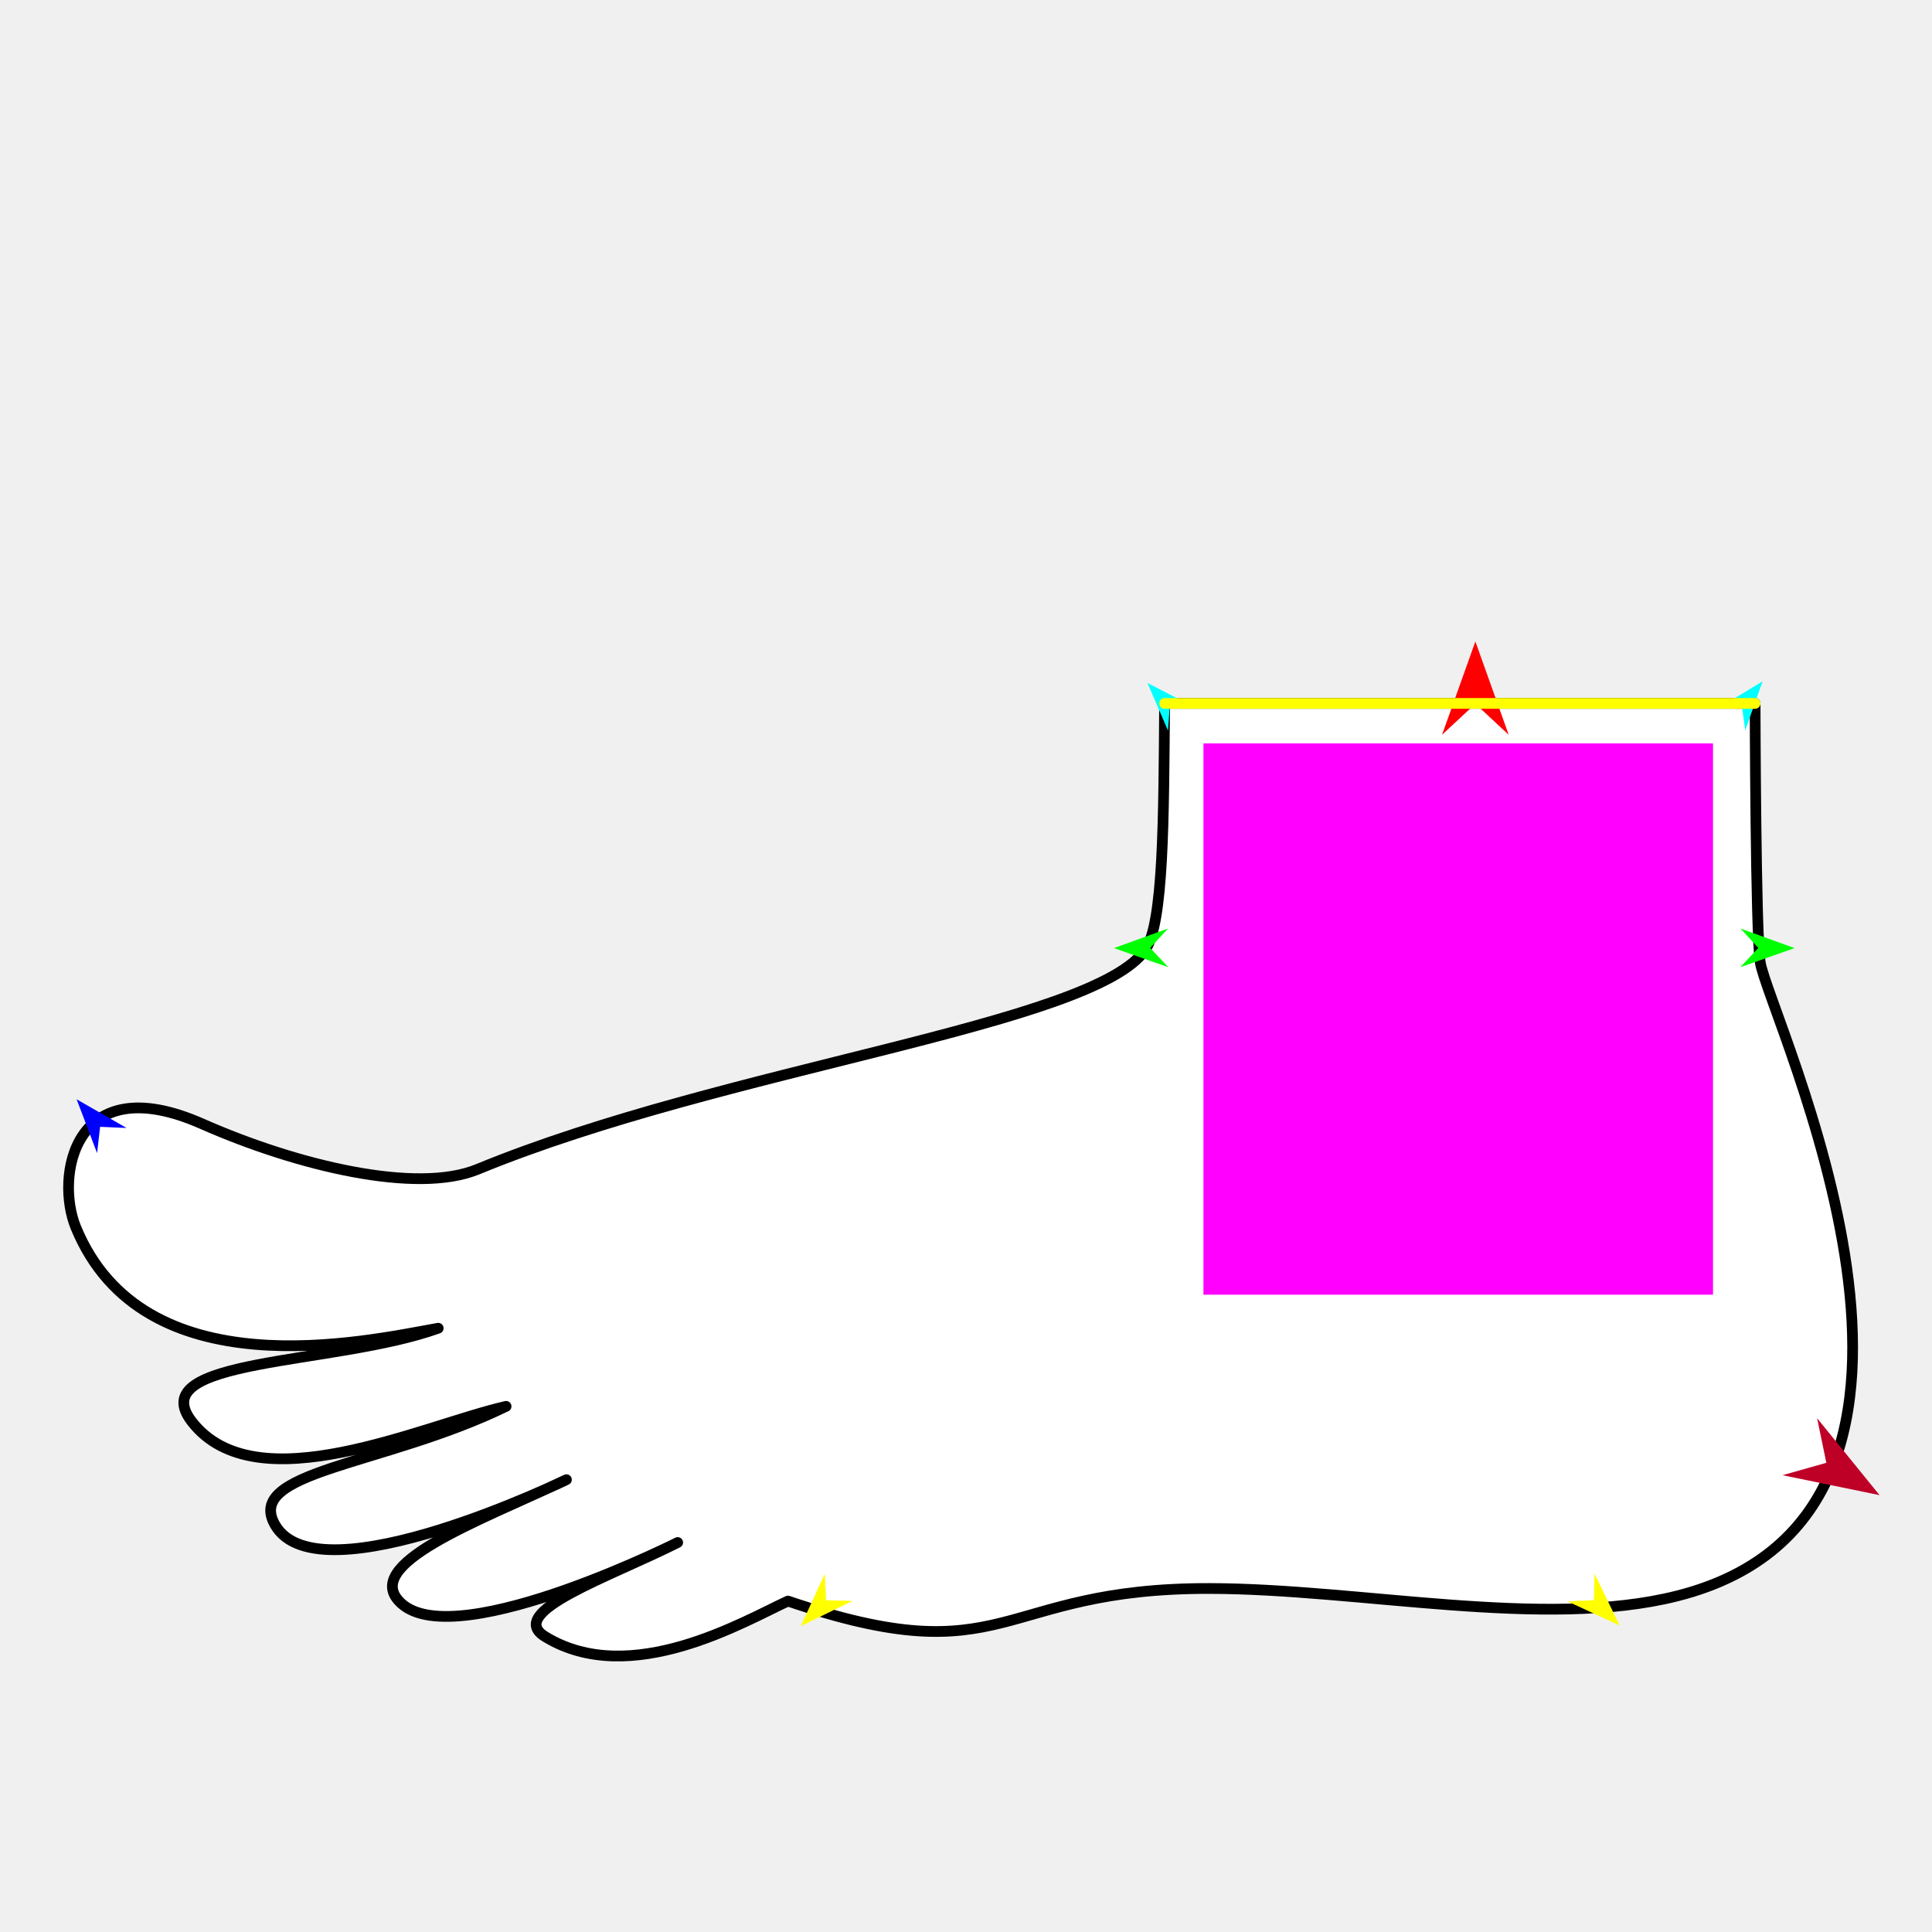
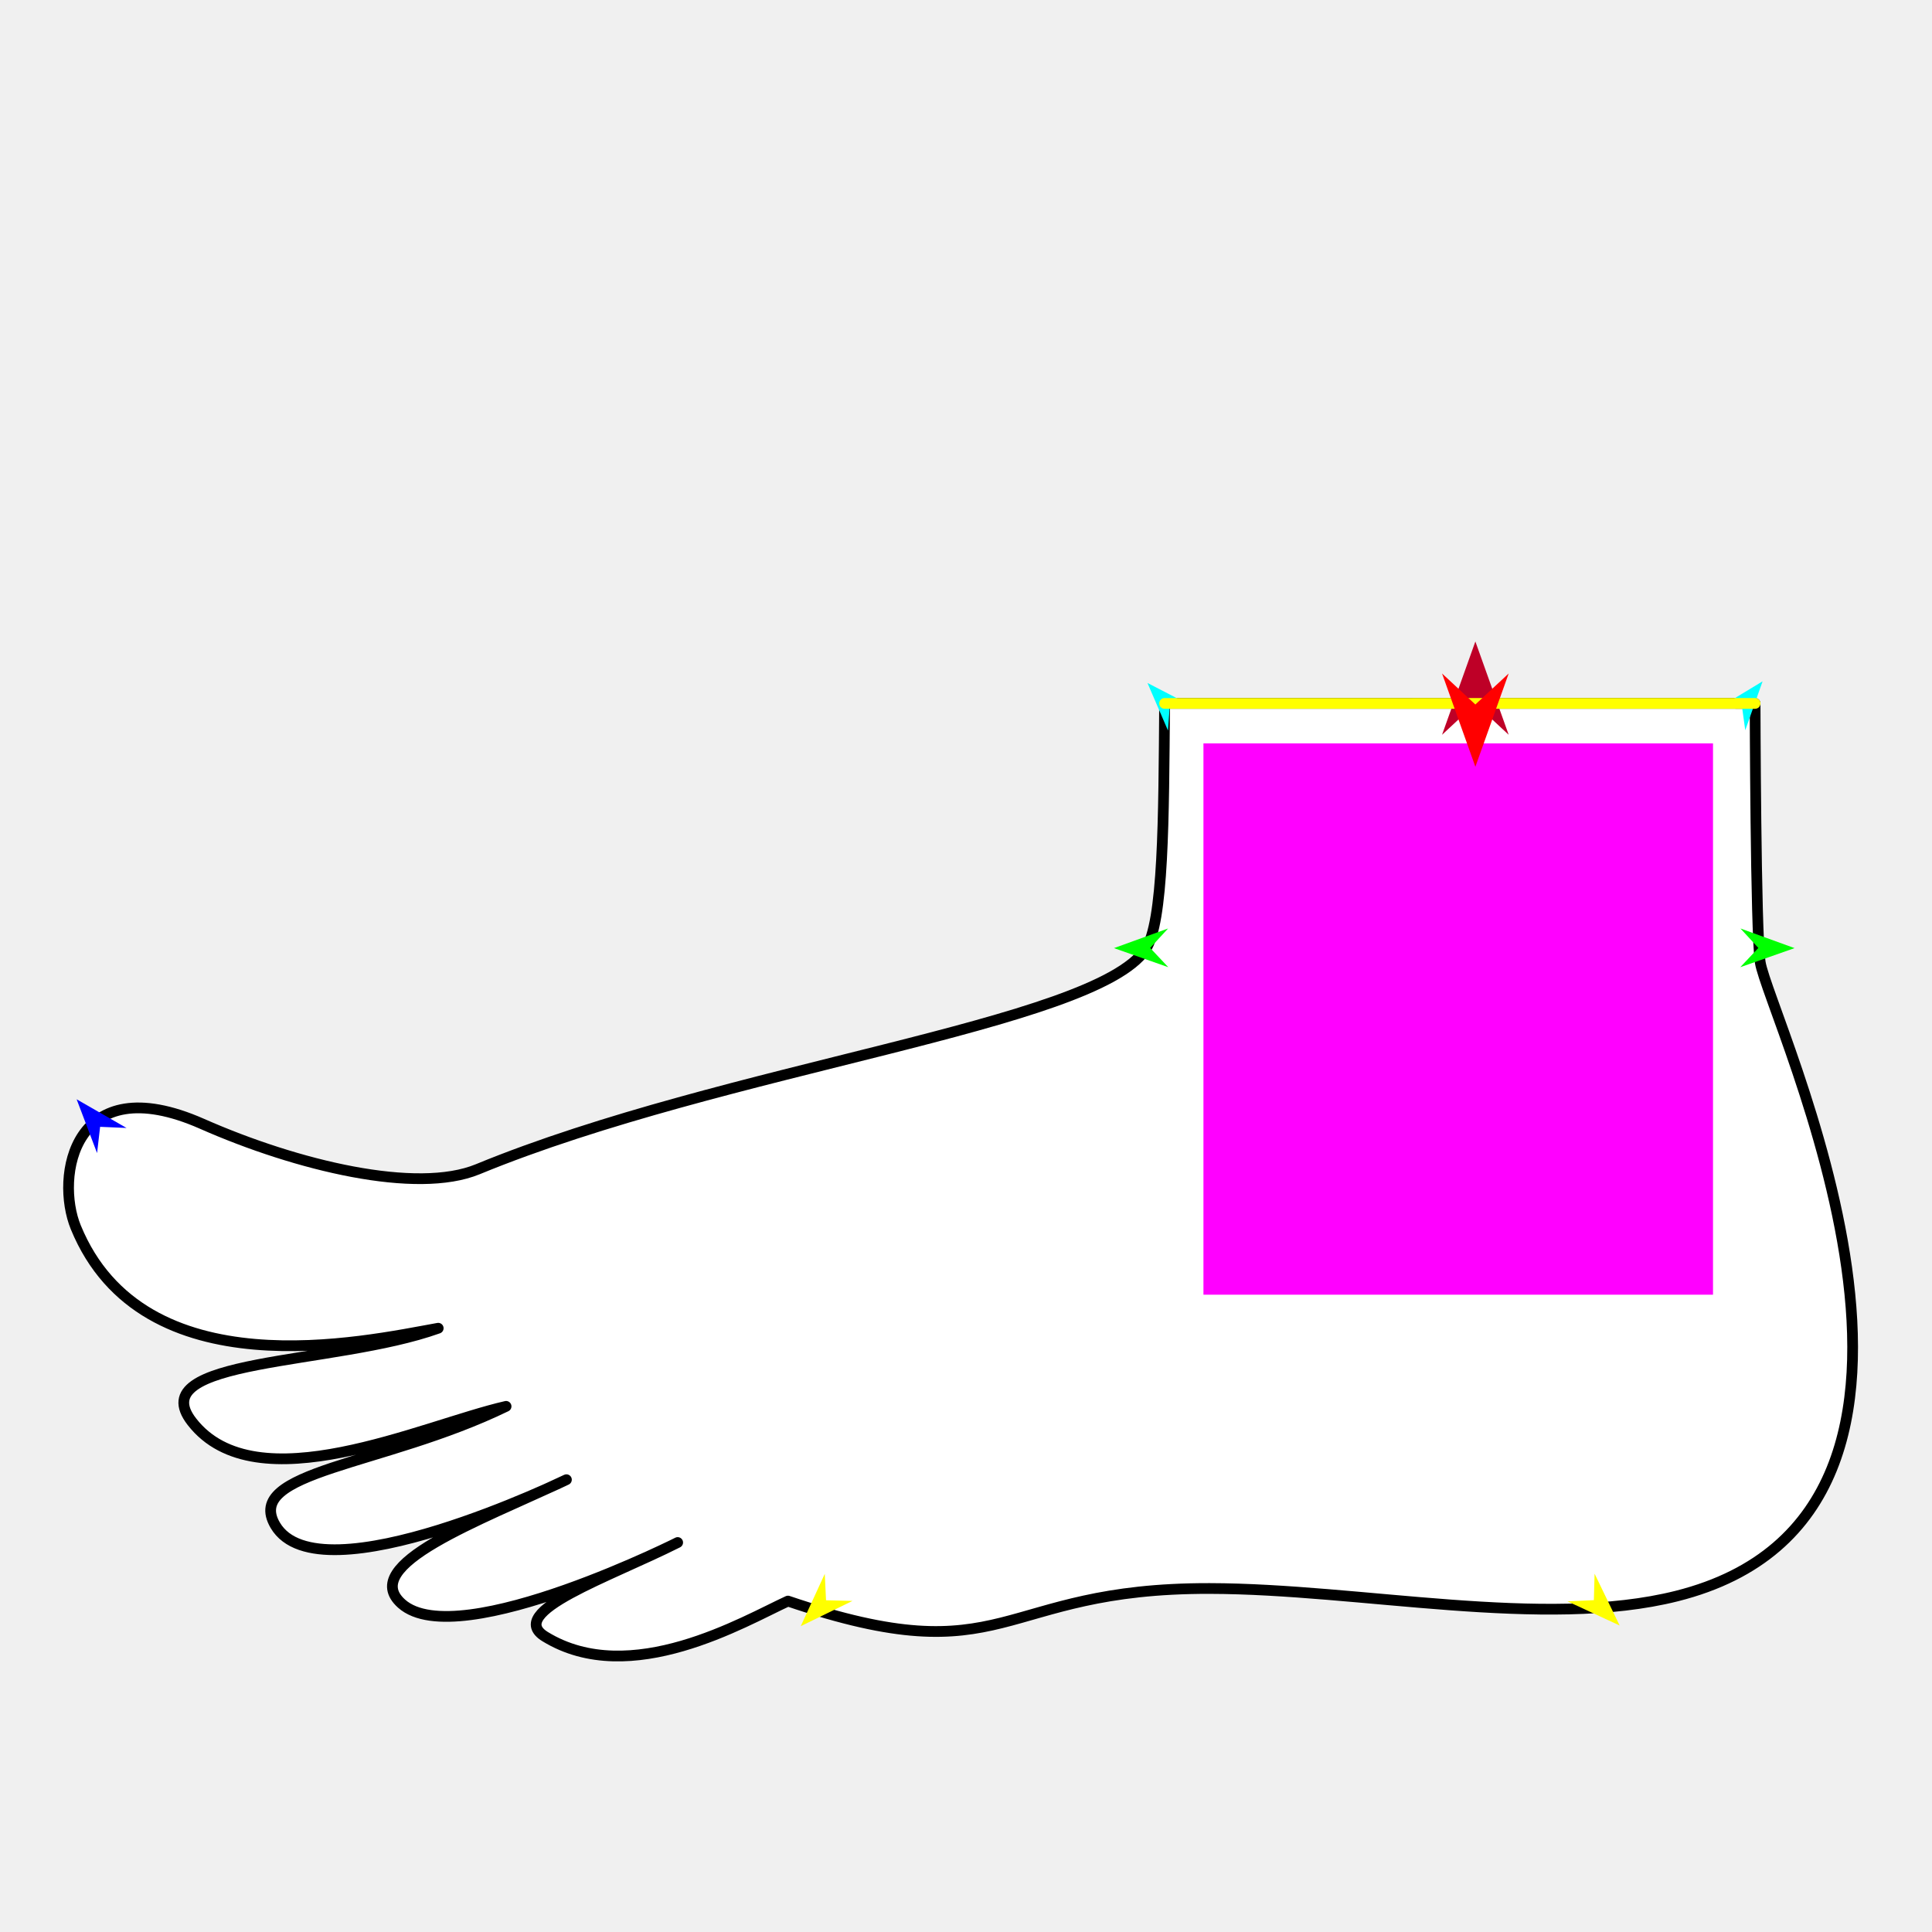
<svg xmlns="http://www.w3.org/2000/svg" version="1.1" id="Frame_0" width="720px" height="720px">
  <g id="halves">
    <g id="foot_of_god">
      <g id="foot_of_god">
        <path fill="#ffffff" fill-rule="evenodd" stroke="#000000" stroke-width="4" stroke-linecap="round" stroke-linejoin="round" d="M 654.072 262.144 C 654.072 262.154 654.270 347.456 655.981 358.588 C 659.010 378.295 749.212 563.497 624.924 594.789 C 575.433 607.249 507.115 592.100 450.818 591.985 C 370.679 591.821 376.376 624.749 293.652 596.671 C 277.480 604.083 234.970 629.430 203.166 609.925 C 188.141 600.710 226.935 587.740 252.400 574.926 C 257.029 572.597 170.912 616.609 149.661 597.631 C 133.445 583.150 178.296 566.865 211.090 551.438 C 212.097 550.964 119.096 596.380 102.605 568.457 C 90.607 548.141 142.767 546.367 188.602 524.106 C 157.283 531.243 95.535 560.690 71.548 529.871 C 52.843 505.838 124.441 508.916 163.311 494.991 C 135.755 499.924 53.410 518.544 28.257 457.406 C 20.567 438.714 27.184 397.586 75.313 418.820 C 110.684 434.425 155.217 445.147 178.052 435.740 C 270.337 397.722 407.437 382.185 426.862 353.883 C 433.686 343.940 433.670 305.113 434.010 262.144 C 434.032 262.142 654.050 262.144 654.072 262.144 Z" />
      </g>
      <g id="specs">
        <path fill="#ff00ff" fill-rule="evenodd" stroke="none" d="M 448.489 482.494 C 448.508 482.494 638.370 482.494 638.389 482.494 C 638.389 482.473 638.389 277.053 638.389 277.033 C 638.370 277.033 448.508 277.033 448.489 277.033 C 448.489 277.053 448.489 482.473 448.489 482.494 Z" />
-         <path fill="#ff0000" fill-rule="evenodd" stroke="none" d="M 549.827 239.061 C 549.828 239.065 562.243 273.828 562.244 273.831 C 562.243 273.830 549.828 262.278 549.827 262.277 C 549.826 262.278 537.411 273.830 537.409 273.831 C 537.411 273.828 549.826 239.065 549.827 239.061 Z" />
+         <path fill="#be0027" fill-rule="evenodd" stroke="none" d="M 549.827 239.062 C 549.828 239.065 562.243 273.828 562.244 273.831 C 562.243 273.830 549.828 262.278 549.827 262.277 C 549.826 262.278 537.411 273.830 537.409 273.831 C 537.411 273.828 549.826 239.065 549.827 239.062 Z" />
        <path fill="#00ff00" fill-rule="evenodd" stroke="none" d="M 415.146 353.336 C 415.148 353.335 435.305 346.022 435.307 346.021 C 435.306 346.022 428.633 353.267 428.632 353.268 C 428.633 353.269 435.379 360.446 435.379 360.447 C 435.377 360.446 415.148 353.337 415.146 353.336 Z" />
        <path fill="#ffff00" fill-rule="evenodd" stroke="none" d="M 298.418 606.022 C 298.419 606.020 307.369 586.535 307.370 586.533 C 307.370 586.534 307.841 596.373 307.841 596.374 C 307.842 596.374 317.689 596.613 317.690 596.613 C 317.688 596.614 298.420 606.021 298.418 606.022 Z" />
        <path fill="#ffff00" fill-rule="evenodd" stroke="none" d="M 603.599 605.783 C 603.598 605.781 594.260 586.479 594.259 586.477 C 594.259 586.478 593.985 596.325 593.985 596.326 C 593.984 596.326 584.143 596.763 584.143 596.763 C 584.144 596.764 603.597 605.782 603.599 605.783 Z" />
        <path fill="#00ff00" fill-rule="evenodd" stroke="none" d="M 668.781 353.336 C 668.779 353.335 648.623 346.022 648.621 346.021 C 648.621 346.022 655.295 353.267 655.295 353.268 C 655.295 353.269 648.549 360.446 648.548 360.447 C 648.550 360.446 668.779 353.337 668.781 353.336 Z" />
        <path fill="#00ffff" fill-rule="evenodd" stroke="none" d="M 656.864 253.913 C 656.863 253.915 650.409 272.138 650.409 272.140 C 650.409 272.139 649.186 263.343 649.186 263.342 C 649.185 263.342 640.324 263.927 640.323 263.927 C 640.325 263.926 656.862 253.914 656.864 253.913 Z" />
        <path fill="#00ffff" fill-rule="evenodd" stroke="none" d="M 427.624 254.517 C 427.625 254.519 435.280 272.272 435.280 272.273 C 435.280 272.273 435.913 263.414 435.913 263.413 C 435.914 263.413 444.795 263.406 444.796 263.406 C 444.794 263.405 427.626 254.518 427.624 254.517 Z" />
-         <path fill="#be0027" fill-rule="evenodd" stroke="none" d="M 700.460 557.196 C 700.458 557.194 677.190 528.538 677.188 528.535 C 677.188 528.536 680.617 545.144 680.617 545.146 C 680.616 545.146 664.298 549.761 664.297 549.762 C 664.300 549.763 700.457 557.196 700.460 557.196 Z" />
        <path fill="#0000ff" fill-rule="evenodd" stroke="none" d="M 28.559 409.673 C 28.561 409.674 47.151 420.358 47.153 420.359 C 47.152 420.359 37.311 419.934 37.310 419.934 C 37.310 419.935 36.177 429.720 36.177 429.721 C 36.176 429.718 28.560 409.675 28.559 409.673 Z" />
        <path fill="none" stroke="#ffff00" stroke-width="4" stroke-linecap="round" stroke-linejoin="round" d="M 434.010 262.144 C 434.032 262.142 654.050 262.144 654.072 262.144 " />
+         <path fill="#ff0000" fill-rule="evenodd" stroke="none" d="M 549.827 285.757 C 549.828 285.754 562.243 250.991 562.244 250.988 C 562.243 250.989 549.828 262.540 549.827 262.542 C 549.826 262.540 537.411 250.989 537.409 250.988 C 537.411 250.991 549.826 285.754 549.827 285.757 Z" />
      </g>
    </g>
  </g>
</svg>
